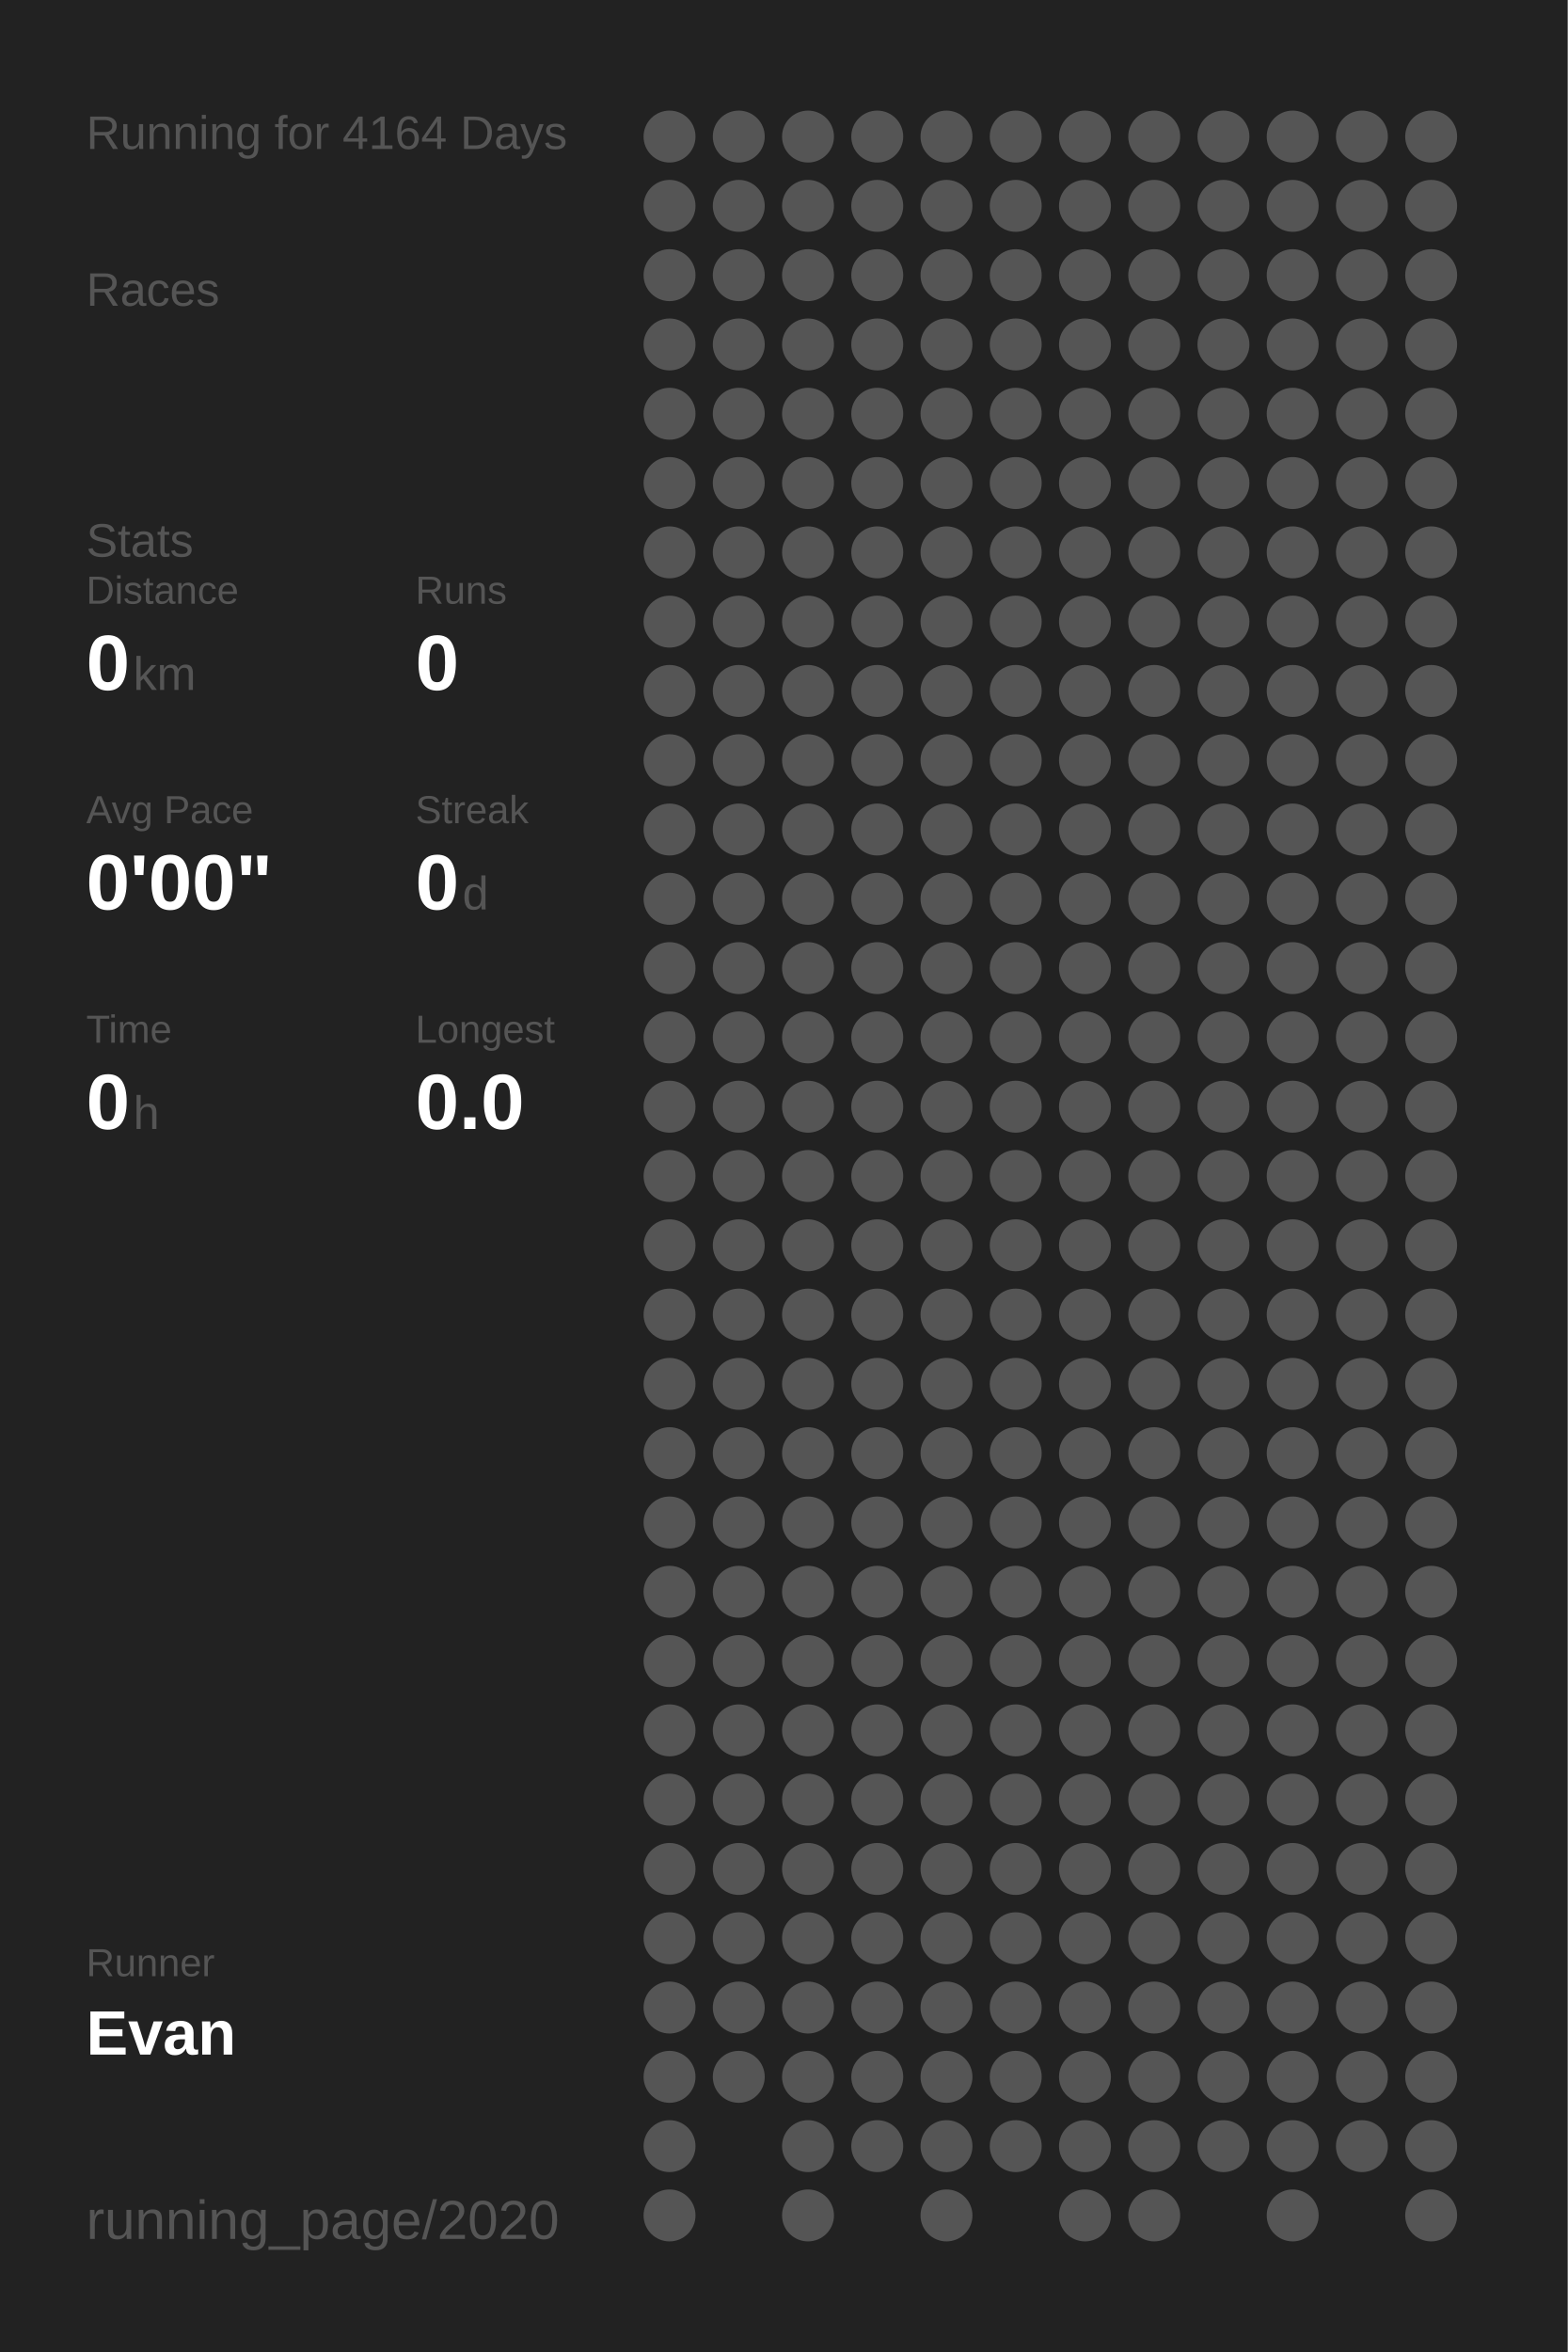
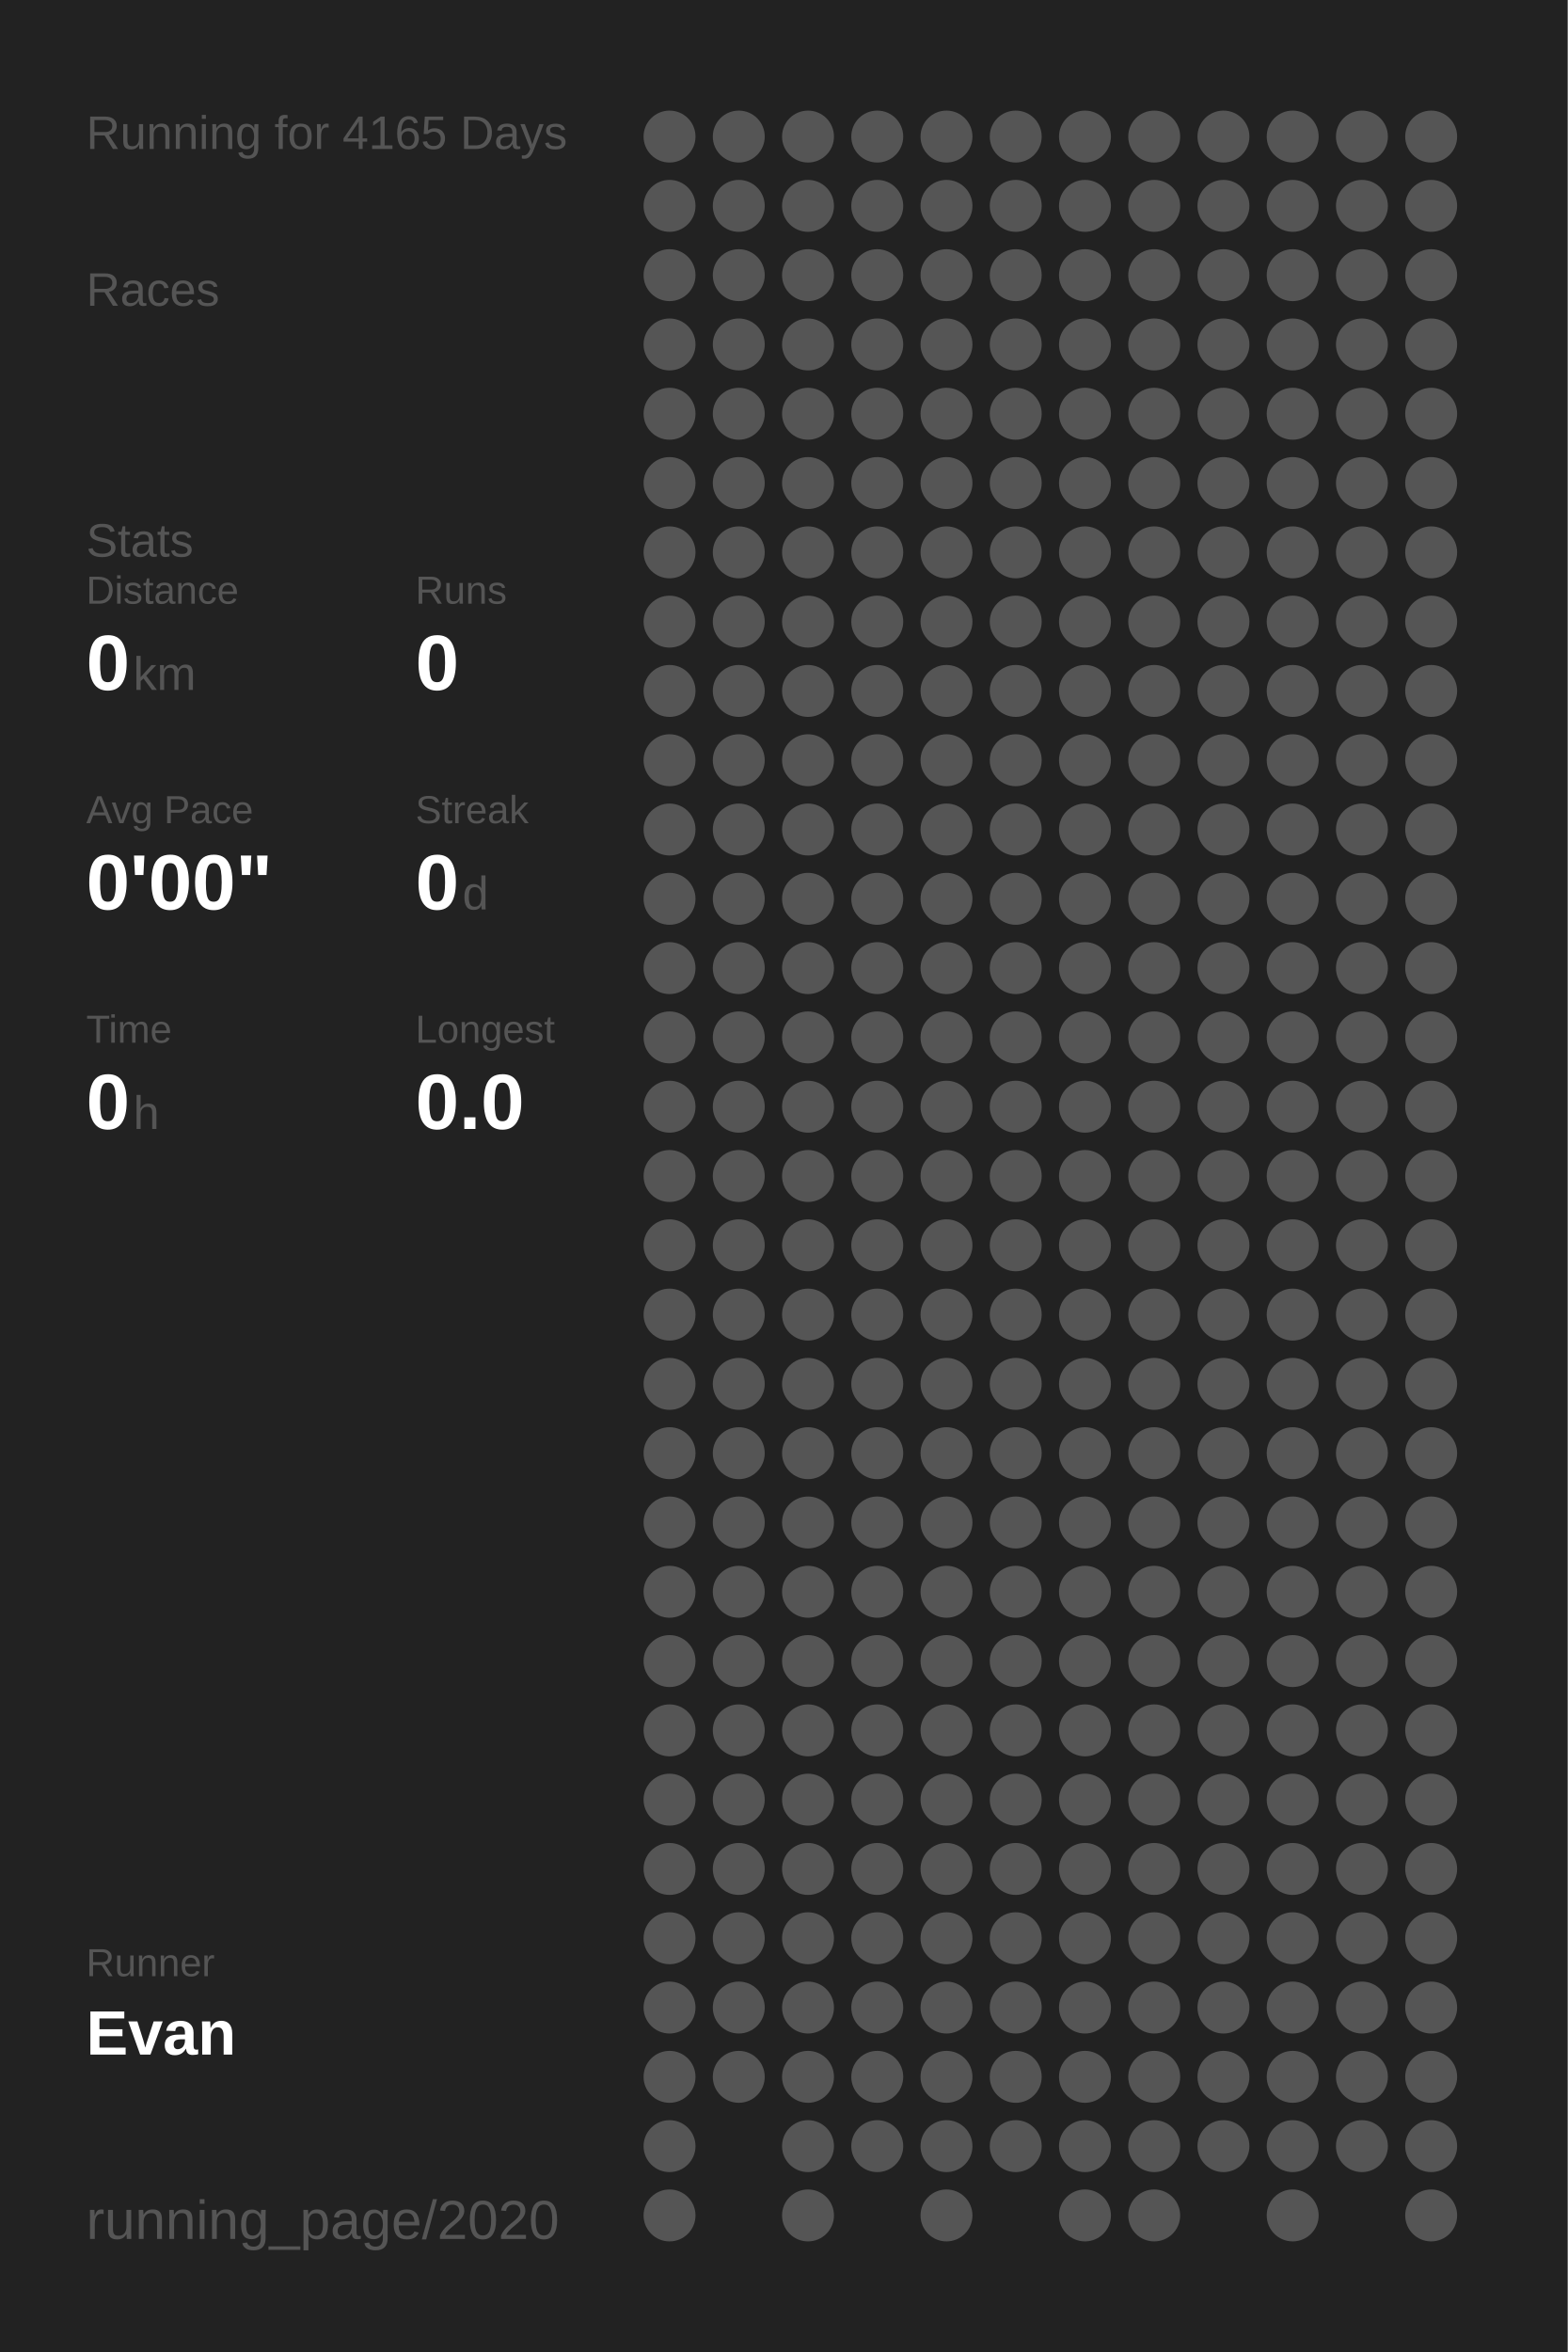
<svg xmlns="http://www.w3.org/2000/svg" baseProfile="full" height="300mm" version="1.1" viewBox="0,0,200,300" width="200mm">
  <defs />
  <rect fill="#222222" height="300" width="200" x="0" y="0" />
-   <text fill="#555555" style="font-size:6px; font-family:Arial;" x="11" y="19">Running for 4164 Days</text>
+   <text fill="#555555" style="font-size:6px; font-family:Arial;" x="11" y="19">Running for 4165 Days</text>
  <text fill="#555555" style="font-size:6px; font-family:Arial;" x="11" y="39">Races</text>
  <text fill="#555555" style="font-size:6px; font-family:Arial;" x="11" y="71">Stats</text>
  <text fill="#555555" style="font-size:5px; font-family:Arial;" x="11" y="77">Distance</text>
  <text fill="#FFFFFF" style="font-size:10px; font-family:Arial; font-weight:bold;" x="11" y="88">0</text>
  <text fill="#555555" style="font-size:6px; font-family:Arial;" x="17" y="88">km</text>
  <text fill="#555555" style="font-size:5px; font-family:Arial;" x="53" y="77">Runs</text>
  <text fill="#FFFFFF" style="font-size:10px; font-family:Arial; font-weight:bold;" x="53" y="88">0</text>
  <text fill="#555555" style="font-size:5px; font-family:Arial;" x="11" y="105">Avg Pace</text>
  <text fill="#FFFFFF" style="font-size:10px; font-family:Arial; font-weight:bold;" x="11" y="116">0'00"</text>
  <text fill="#555555" style="font-size:5px; font-family:Arial;" x="53" y="105">Streak</text>
  <text fill="#FFFFFF" style="font-size:10px; font-family:Arial; font-weight:bold;" x="53" y="116">0</text>
  <text fill="#555555" style="font-size:6px; font-family:Arial;" x="59" y="116">d</text>
  <text fill="#555555" style="font-size:5px; font-family:Arial;" x="11" y="133">Time</text>
  <text fill="#FFFFFF" style="font-size:10px; font-family:Arial; font-weight:bold;" x="11" y="144">0</text>
  <text fill="#555555" style="font-size:6px; font-family:Arial;" x="17" y="144">h</text>
  <text fill="#555555" style="font-size:5px; font-family:Arial;" x="53" y="133">Longest</text>
  <text fill="#FFFFFF" style="font-size:10px; font-family:Arial; font-weight:bold;" x="53" y="144">0.0</text>
  <text fill="#555555" style="font-size:5px; font-family:Arial;" x="11" y="252.065">Runner</text>
  <text fill="#FFFFFF" style="font-size:8px; font-family:Arial; font-weight:bold;" x="11" y="262.065">Evan</text>
  <text fill="#555555" style="font-size:7px; font-family:Arial;" x="11" y="285.581">running_page/2020</text>
  <circle cx="85.417" cy="17.419" fill="#555555" r="3.312" />
  <circle cx="85.417" cy="26.258" fill="#555555" r="3.312" />
  <circle cx="85.417" cy="35.097" fill="#555555" r="3.312" />
  <circle cx="85.417" cy="43.935" fill="#555555" r="3.312" />
  <circle cx="85.417" cy="52.774" fill="#555555" r="3.312" />
  <circle cx="85.417" cy="61.613" fill="#555555" r="3.312" />
  <circle cx="85.417" cy="70.452" fill="#555555" r="3.312" />
  <circle cx="85.417" cy="79.29" fill="#555555" r="3.312" />
  <circle cx="85.417" cy="88.129" fill="#555555" r="3.312" />
  <circle cx="85.417" cy="96.968" fill="#555555" r="3.312" />
  <circle cx="85.417" cy="105.806" fill="#555555" r="3.312" />
  <circle cx="85.417" cy="114.645" fill="#555555" r="3.312" />
  <circle cx="85.417" cy="123.484" fill="#555555" r="3.312" />
  <circle cx="85.417" cy="132.323" fill="#555555" r="3.312" />
  <circle cx="85.417" cy="141.161" fill="#555555" r="3.312" />
  <circle cx="85.417" cy="150" fill="#555555" r="3.312" />
  <circle cx="85.417" cy="158.839" fill="#555555" r="3.312" />
  <circle cx="85.417" cy="167.677" fill="#555555" r="3.312" />
  <circle cx="85.417" cy="176.516" fill="#555555" r="3.312" />
  <circle cx="85.417" cy="185.355" fill="#555555" r="3.312" />
  <circle cx="85.417" cy="194.194" fill="#555555" r="3.312" />
  <circle cx="85.417" cy="203.032" fill="#555555" r="3.312" />
  <circle cx="85.417" cy="211.871" fill="#555555" r="3.312" />
  <circle cx="85.417" cy="220.71" fill="#555555" r="3.312" />
  <circle cx="85.417" cy="229.548" fill="#555555" r="3.312" />
  <circle cx="85.417" cy="238.387" fill="#555555" r="3.312" />
  <circle cx="85.417" cy="247.226" fill="#555555" r="3.312" />
  <circle cx="85.417" cy="256.065" fill="#555555" r="3.312" />
  <circle cx="85.417" cy="264.903" fill="#555555" r="3.312" />
  <circle cx="85.417" cy="273.742" fill="#555555" r="3.312" />
  <circle cx="85.417" cy="282.581" fill="#555555" r="3.312" />
  <circle cx="94.25" cy="17.419" fill="#555555" r="3.312" />
  <circle cx="94.25" cy="26.258" fill="#555555" r="3.312" />
  <circle cx="94.25" cy="35.097" fill="#555555" r="3.312" />
  <circle cx="94.25" cy="43.935" fill="#555555" r="3.312" />
  <circle cx="94.25" cy="52.774" fill="#555555" r="3.312" />
  <circle cx="94.25" cy="61.613" fill="#555555" r="3.312" />
  <circle cx="94.25" cy="70.452" fill="#555555" r="3.312" />
  <circle cx="94.25" cy="79.29" fill="#555555" r="3.312" />
  <circle cx="94.25" cy="88.129" fill="#555555" r="3.312" />
  <circle cx="94.25" cy="96.968" fill="#555555" r="3.312" />
  <circle cx="94.25" cy="105.806" fill="#555555" r="3.312" />
  <circle cx="94.25" cy="114.645" fill="#555555" r="3.312" />
  <circle cx="94.25" cy="123.484" fill="#555555" r="3.312" />
  <circle cx="94.25" cy="132.323" fill="#555555" r="3.312" />
  <circle cx="94.25" cy="141.161" fill="#555555" r="3.312" />
  <circle cx="94.25" cy="150" fill="#555555" r="3.312" />
  <circle cx="94.25" cy="158.839" fill="#555555" r="3.312" />
  <circle cx="94.25" cy="167.677" fill="#555555" r="3.312" />
  <circle cx="94.25" cy="176.516" fill="#555555" r="3.312" />
  <circle cx="94.25" cy="185.355" fill="#555555" r="3.312" />
  <circle cx="94.25" cy="194.194" fill="#555555" r="3.312" />
  <circle cx="94.25" cy="203.032" fill="#555555" r="3.312" />
  <circle cx="94.25" cy="211.871" fill="#555555" r="3.312" />
  <circle cx="94.25" cy="220.71" fill="#555555" r="3.312" />
  <circle cx="94.25" cy="229.548" fill="#555555" r="3.312" />
  <circle cx="94.25" cy="238.387" fill="#555555" r="3.312" />
  <circle cx="94.25" cy="247.226" fill="#555555" r="3.312" />
  <circle cx="94.25" cy="256.065" fill="#555555" r="3.312" />
  <circle cx="94.25" cy="264.903" fill="#555555" r="3.312" />
  <circle cx="103.083" cy="17.419" fill="#555555" r="3.312" />
  <circle cx="103.083" cy="26.258" fill="#555555" r="3.312" />
  <circle cx="103.083" cy="35.097" fill="#555555" r="3.312" />
  <circle cx="103.083" cy="43.935" fill="#555555" r="3.312" />
  <circle cx="103.083" cy="52.774" fill="#555555" r="3.312" />
  <circle cx="103.083" cy="61.613" fill="#555555" r="3.312" />
  <circle cx="103.083" cy="70.452" fill="#555555" r="3.312" />
  <circle cx="103.083" cy="79.29" fill="#555555" r="3.312" />
  <circle cx="103.083" cy="88.129" fill="#555555" r="3.312" />
  <circle cx="103.083" cy="96.968" fill="#555555" r="3.312" />
  <circle cx="103.083" cy="105.806" fill="#555555" r="3.312" />
  <circle cx="103.083" cy="114.645" fill="#555555" r="3.312" />
  <circle cx="103.083" cy="123.484" fill="#555555" r="3.312" />
  <circle cx="103.083" cy="132.323" fill="#555555" r="3.312" />
  <circle cx="103.083" cy="141.161" fill="#555555" r="3.312" />
  <circle cx="103.083" cy="150" fill="#555555" r="3.312" />
  <circle cx="103.083" cy="158.839" fill="#555555" r="3.312" />
  <circle cx="103.083" cy="167.677" fill="#555555" r="3.312" />
  <circle cx="103.083" cy="176.516" fill="#555555" r="3.312" />
  <circle cx="103.083" cy="185.355" fill="#555555" r="3.312" />
  <circle cx="103.083" cy="194.194" fill="#555555" r="3.312" />
  <circle cx="103.083" cy="203.032" fill="#555555" r="3.312" />
  <circle cx="103.083" cy="211.871" fill="#555555" r="3.312" />
  <circle cx="103.083" cy="220.71" fill="#555555" r="3.312" />
  <circle cx="103.083" cy="229.548" fill="#555555" r="3.312" />
  <circle cx="103.083" cy="238.387" fill="#555555" r="3.312" />
  <circle cx="103.083" cy="247.226" fill="#555555" r="3.312" />
  <circle cx="103.083" cy="256.065" fill="#555555" r="3.312" />
  <circle cx="103.083" cy="264.903" fill="#555555" r="3.312" />
  <circle cx="103.083" cy="273.742" fill="#555555" r="3.312" />
  <circle cx="103.083" cy="282.581" fill="#555555" r="3.312" />
  <circle cx="111.917" cy="17.419" fill="#555555" r="3.312" />
  <circle cx="111.917" cy="26.258" fill="#555555" r="3.312" />
  <circle cx="111.917" cy="35.097" fill="#555555" r="3.312" />
  <circle cx="111.917" cy="43.935" fill="#555555" r="3.312" />
  <circle cx="111.917" cy="52.774" fill="#555555" r="3.312" />
  <circle cx="111.917" cy="61.613" fill="#555555" r="3.312" />
  <circle cx="111.917" cy="70.452" fill="#555555" r="3.312" />
  <circle cx="111.917" cy="79.29" fill="#555555" r="3.312" />
  <circle cx="111.917" cy="88.129" fill="#555555" r="3.312" />
  <circle cx="111.917" cy="96.968" fill="#555555" r="3.312" />
  <circle cx="111.917" cy="105.806" fill="#555555" r="3.312" />
  <circle cx="111.917" cy="114.645" fill="#555555" r="3.312" />
  <circle cx="111.917" cy="123.484" fill="#555555" r="3.312" />
  <circle cx="111.917" cy="132.323" fill="#555555" r="3.312" />
  <circle cx="111.917" cy="141.161" fill="#555555" r="3.312" />
  <circle cx="111.917" cy="150" fill="#555555" r="3.312" />
  <circle cx="111.917" cy="158.839" fill="#555555" r="3.312" />
  <circle cx="111.917" cy="167.677" fill="#555555" r="3.312" />
  <circle cx="111.917" cy="176.516" fill="#555555" r="3.312" />
  <circle cx="111.917" cy="185.355" fill="#555555" r="3.312" />
  <circle cx="111.917" cy="194.194" fill="#555555" r="3.312" />
  <circle cx="111.917" cy="203.032" fill="#555555" r="3.312" />
  <circle cx="111.917" cy="211.871" fill="#555555" r="3.312" />
  <circle cx="111.917" cy="220.71" fill="#555555" r="3.312" />
  <circle cx="111.917" cy="229.548" fill="#555555" r="3.312" />
  <circle cx="111.917" cy="238.387" fill="#555555" r="3.312" />
  <circle cx="111.917" cy="247.226" fill="#555555" r="3.312" />
  <circle cx="111.917" cy="256.065" fill="#555555" r="3.312" />
  <circle cx="111.917" cy="264.903" fill="#555555" r="3.312" />
  <circle cx="111.917" cy="273.742" fill="#555555" r="3.312" />
  <circle cx="120.75" cy="17.419" fill="#555555" r="3.312" />
  <circle cx="120.75" cy="26.258" fill="#555555" r="3.312" />
  <circle cx="120.75" cy="35.097" fill="#555555" r="3.312" />
  <circle cx="120.75" cy="43.935" fill="#555555" r="3.312" />
  <circle cx="120.75" cy="52.774" fill="#555555" r="3.312" />
  <circle cx="120.75" cy="61.613" fill="#555555" r="3.312" />
  <circle cx="120.75" cy="70.452" fill="#555555" r="3.312" />
  <circle cx="120.75" cy="79.29" fill="#555555" r="3.312" />
  <circle cx="120.75" cy="88.129" fill="#555555" r="3.312" />
  <circle cx="120.75" cy="96.968" fill="#555555" r="3.312" />
  <circle cx="120.75" cy="105.806" fill="#555555" r="3.312" />
  <circle cx="120.75" cy="114.645" fill="#555555" r="3.312" />
  <circle cx="120.75" cy="123.484" fill="#555555" r="3.312" />
  <circle cx="120.75" cy="132.323" fill="#555555" r="3.312" />
  <circle cx="120.75" cy="141.161" fill="#555555" r="3.312" />
  <circle cx="120.75" cy="150" fill="#555555" r="3.312" />
  <circle cx="120.75" cy="158.839" fill="#555555" r="3.312" />
  <circle cx="120.75" cy="167.677" fill="#555555" r="3.312" />
  <circle cx="120.75" cy="176.516" fill="#555555" r="3.312" />
  <circle cx="120.75" cy="185.355" fill="#555555" r="3.312" />
  <circle cx="120.75" cy="194.194" fill="#555555" r="3.312" />
  <circle cx="120.75" cy="203.032" fill="#555555" r="3.312" />
  <circle cx="120.75" cy="211.871" fill="#555555" r="3.312" />
  <circle cx="120.75" cy="220.71" fill="#555555" r="3.312" />
  <circle cx="120.75" cy="229.548" fill="#555555" r="3.312" />
  <circle cx="120.75" cy="238.387" fill="#555555" r="3.312" />
  <circle cx="120.75" cy="247.226" fill="#555555" r="3.312" />
  <circle cx="120.75" cy="256.065" fill="#555555" r="3.312" />
  <circle cx="120.75" cy="264.903" fill="#555555" r="3.312" />
  <circle cx="120.75" cy="273.742" fill="#555555" r="3.312" />
  <circle cx="120.75" cy="282.581" fill="#555555" r="3.312" />
  <circle cx="129.583" cy="17.419" fill="#555555" r="3.312" />
  <circle cx="129.583" cy="26.258" fill="#555555" r="3.312" />
  <circle cx="129.583" cy="35.097" fill="#555555" r="3.312" />
  <circle cx="129.583" cy="43.935" fill="#555555" r="3.312" />
  <circle cx="129.583" cy="52.774" fill="#555555" r="3.312" />
  <circle cx="129.583" cy="61.613" fill="#555555" r="3.312" />
  <circle cx="129.583" cy="70.452" fill="#555555" r="3.312" />
  <circle cx="129.583" cy="79.29" fill="#555555" r="3.312" />
  <circle cx="129.583" cy="88.129" fill="#555555" r="3.312" />
  <circle cx="129.583" cy="96.968" fill="#555555" r="3.312" />
  <circle cx="129.583" cy="105.806" fill="#555555" r="3.312" />
  <circle cx="129.583" cy="114.645" fill="#555555" r="3.312" />
  <circle cx="129.583" cy="123.484" fill="#555555" r="3.312" />
  <circle cx="129.583" cy="132.323" fill="#555555" r="3.312" />
  <circle cx="129.583" cy="141.161" fill="#555555" r="3.312" />
  <circle cx="129.583" cy="150" fill="#555555" r="3.312" />
  <circle cx="129.583" cy="158.839" fill="#555555" r="3.312" />
  <circle cx="129.583" cy="167.677" fill="#555555" r="3.312" />
  <circle cx="129.583" cy="176.516" fill="#555555" r="3.312" />
  <circle cx="129.583" cy="185.355" fill="#555555" r="3.312" />
  <circle cx="129.583" cy="194.194" fill="#555555" r="3.312" />
  <circle cx="129.583" cy="203.032" fill="#555555" r="3.312" />
  <circle cx="129.583" cy="211.871" fill="#555555" r="3.312" />
  <circle cx="129.583" cy="220.71" fill="#555555" r="3.312" />
  <circle cx="129.583" cy="229.548" fill="#555555" r="3.312" />
  <circle cx="129.583" cy="238.387" fill="#555555" r="3.312" />
  <circle cx="129.583" cy="247.226" fill="#555555" r="3.312" />
  <circle cx="129.583" cy="256.065" fill="#555555" r="3.312" />
  <circle cx="129.583" cy="264.903" fill="#555555" r="3.312" />
  <circle cx="129.583" cy="273.742" fill="#555555" r="3.312" />
  <circle cx="138.417" cy="17.419" fill="#555555" r="3.312" />
  <circle cx="138.417" cy="26.258" fill="#555555" r="3.312" />
  <circle cx="138.417" cy="35.097" fill="#555555" r="3.312" />
  <circle cx="138.417" cy="43.935" fill="#555555" r="3.312" />
  <circle cx="138.417" cy="52.774" fill="#555555" r="3.312" />
  <circle cx="138.417" cy="61.613" fill="#555555" r="3.312" />
  <circle cx="138.417" cy="70.452" fill="#555555" r="3.312" />
  <circle cx="138.417" cy="79.29" fill="#555555" r="3.312" />
  <circle cx="138.417" cy="88.129" fill="#555555" r="3.312" />
  <circle cx="138.417" cy="96.968" fill="#555555" r="3.312" />
  <circle cx="138.417" cy="105.806" fill="#555555" r="3.312" />
  <circle cx="138.417" cy="114.645" fill="#555555" r="3.312" />
  <circle cx="138.417" cy="123.484" fill="#555555" r="3.312" />
  <circle cx="138.417" cy="132.323" fill="#555555" r="3.312" />
  <circle cx="138.417" cy="141.161" fill="#555555" r="3.312" />
  <circle cx="138.417" cy="150" fill="#555555" r="3.312" />
  <circle cx="138.417" cy="158.839" fill="#555555" r="3.312" />
  <circle cx="138.417" cy="167.677" fill="#555555" r="3.312" />
  <circle cx="138.417" cy="176.516" fill="#555555" r="3.312" />
  <circle cx="138.417" cy="185.355" fill="#555555" r="3.312" />
  <circle cx="138.417" cy="194.194" fill="#555555" r="3.312" />
  <circle cx="138.417" cy="203.032" fill="#555555" r="3.312" />
  <circle cx="138.417" cy="211.871" fill="#555555" r="3.312" />
  <circle cx="138.417" cy="220.71" fill="#555555" r="3.312" />
  <circle cx="138.417" cy="229.548" fill="#555555" r="3.312" />
  <circle cx="138.417" cy="238.387" fill="#555555" r="3.312" />
  <circle cx="138.417" cy="247.226" fill="#555555" r="3.312" />
  <circle cx="138.417" cy="256.065" fill="#555555" r="3.312" />
  <circle cx="138.417" cy="264.903" fill="#555555" r="3.312" />
  <circle cx="138.417" cy="273.742" fill="#555555" r="3.312" />
  <circle cx="138.417" cy="282.581" fill="#555555" r="3.312" />
  <circle cx="147.25" cy="17.419" fill="#555555" r="3.312" />
  <circle cx="147.25" cy="26.258" fill="#555555" r="3.312" />
  <circle cx="147.25" cy="35.097" fill="#555555" r="3.312" />
  <circle cx="147.25" cy="43.935" fill="#555555" r="3.312" />
  <circle cx="147.25" cy="52.774" fill="#555555" r="3.312" />
  <circle cx="147.25" cy="61.613" fill="#555555" r="3.312" />
  <circle cx="147.25" cy="70.452" fill="#555555" r="3.312" />
  <circle cx="147.25" cy="79.29" fill="#555555" r="3.312" />
  <circle cx="147.25" cy="88.129" fill="#555555" r="3.312" />
  <circle cx="147.25" cy="96.968" fill="#555555" r="3.312" />
  <circle cx="147.25" cy="105.806" fill="#555555" r="3.312" />
  <circle cx="147.25" cy="114.645" fill="#555555" r="3.312" />
  <circle cx="147.25" cy="123.484" fill="#555555" r="3.312" />
  <circle cx="147.25" cy="132.323" fill="#555555" r="3.312" />
  <circle cx="147.25" cy="141.161" fill="#555555" r="3.312" />
  <circle cx="147.25" cy="150" fill="#555555" r="3.312" />
  <circle cx="147.25" cy="158.839" fill="#555555" r="3.312" />
  <circle cx="147.25" cy="167.677" fill="#555555" r="3.312" />
  <circle cx="147.25" cy="176.516" fill="#555555" r="3.312" />
  <circle cx="147.25" cy="185.355" fill="#555555" r="3.312" />
  <circle cx="147.25" cy="194.194" fill="#555555" r="3.312" />
  <circle cx="147.25" cy="203.032" fill="#555555" r="3.312" />
  <circle cx="147.25" cy="211.871" fill="#555555" r="3.312" />
  <circle cx="147.25" cy="220.71" fill="#555555" r="3.312" />
  <circle cx="147.25" cy="229.548" fill="#555555" r="3.312" />
  <circle cx="147.25" cy="238.387" fill="#555555" r="3.312" />
  <circle cx="147.25" cy="247.226" fill="#555555" r="3.312" />
  <circle cx="147.25" cy="256.065" fill="#555555" r="3.312" />
  <circle cx="147.25" cy="264.903" fill="#555555" r="3.312" />
  <circle cx="147.25" cy="273.742" fill="#555555" r="3.312" />
  <circle cx="147.25" cy="282.581" fill="#555555" r="3.312" />
  <circle cx="156.083" cy="17.419" fill="#555555" r="3.312" />
  <circle cx="156.083" cy="26.258" fill="#555555" r="3.312" />
  <circle cx="156.083" cy="35.097" fill="#555555" r="3.312" />
  <circle cx="156.083" cy="43.935" fill="#555555" r="3.312" />
  <circle cx="156.083" cy="52.774" fill="#555555" r="3.312" />
  <circle cx="156.083" cy="61.613" fill="#555555" r="3.312" />
  <circle cx="156.083" cy="70.452" fill="#555555" r="3.312" />
  <circle cx="156.083" cy="79.29" fill="#555555" r="3.312" />
  <circle cx="156.083" cy="88.129" fill="#555555" r="3.312" />
  <circle cx="156.083" cy="96.968" fill="#555555" r="3.312" />
  <circle cx="156.083" cy="105.806" fill="#555555" r="3.312" />
  <circle cx="156.083" cy="114.645" fill="#555555" r="3.312" />
  <circle cx="156.083" cy="123.484" fill="#555555" r="3.312" />
  <circle cx="156.083" cy="132.323" fill="#555555" r="3.312" />
  <circle cx="156.083" cy="141.161" fill="#555555" r="3.312" />
  <circle cx="156.083" cy="150" fill="#555555" r="3.312" />
  <circle cx="156.083" cy="158.839" fill="#555555" r="3.312" />
  <circle cx="156.083" cy="167.677" fill="#555555" r="3.312" />
  <circle cx="156.083" cy="176.516" fill="#555555" r="3.312" />
  <circle cx="156.083" cy="185.355" fill="#555555" r="3.312" />
  <circle cx="156.083" cy="194.194" fill="#555555" r="3.312" />
  <circle cx="156.083" cy="203.032" fill="#555555" r="3.312" />
  <circle cx="156.083" cy="211.871" fill="#555555" r="3.312" />
  <circle cx="156.083" cy="220.71" fill="#555555" r="3.312" />
  <circle cx="156.083" cy="229.548" fill="#555555" r="3.312" />
  <circle cx="156.083" cy="238.387" fill="#555555" r="3.312" />
  <circle cx="156.083" cy="247.226" fill="#555555" r="3.312" />
  <circle cx="156.083" cy="256.065" fill="#555555" r="3.312" />
  <circle cx="156.083" cy="264.903" fill="#555555" r="3.312" />
  <circle cx="156.083" cy="273.742" fill="#555555" r="3.312" />
  <circle cx="164.917" cy="17.419" fill="#555555" r="3.312" />
  <circle cx="164.917" cy="26.258" fill="#555555" r="3.312" />
  <circle cx="164.917" cy="35.097" fill="#555555" r="3.312" />
  <circle cx="164.917" cy="43.935" fill="#555555" r="3.312" />
  <circle cx="164.917" cy="52.774" fill="#555555" r="3.312" />
  <circle cx="164.917" cy="61.613" fill="#555555" r="3.312" />
  <circle cx="164.917" cy="70.452" fill="#555555" r="3.312" />
  <circle cx="164.917" cy="79.29" fill="#555555" r="3.312" />
  <circle cx="164.917" cy="88.129" fill="#555555" r="3.312" />
  <circle cx="164.917" cy="96.968" fill="#555555" r="3.312" />
  <circle cx="164.917" cy="105.806" fill="#555555" r="3.312" />
  <circle cx="164.917" cy="114.645" fill="#555555" r="3.312" />
  <circle cx="164.917" cy="123.484" fill="#555555" r="3.312" />
  <circle cx="164.917" cy="132.323" fill="#555555" r="3.312" />
  <circle cx="164.917" cy="141.161" fill="#555555" r="3.312" />
  <circle cx="164.917" cy="150" fill="#555555" r="3.312" />
  <circle cx="164.917" cy="158.839" fill="#555555" r="3.312" />
  <circle cx="164.917" cy="167.677" fill="#555555" r="3.312" />
  <circle cx="164.917" cy="176.516" fill="#555555" r="3.312" />
  <circle cx="164.917" cy="185.355" fill="#555555" r="3.312" />
  <circle cx="164.917" cy="194.194" fill="#555555" r="3.312" />
  <circle cx="164.917" cy="203.032" fill="#555555" r="3.312" />
  <circle cx="164.917" cy="211.871" fill="#555555" r="3.312" />
  <circle cx="164.917" cy="220.71" fill="#555555" r="3.312" />
  <circle cx="164.917" cy="229.548" fill="#555555" r="3.312" />
  <circle cx="164.917" cy="238.387" fill="#555555" r="3.312" />
  <circle cx="164.917" cy="247.226" fill="#555555" r="3.312" />
  <circle cx="164.917" cy="256.065" fill="#555555" r="3.312" />
  <circle cx="164.917" cy="264.903" fill="#555555" r="3.312" />
  <circle cx="164.917" cy="273.742" fill="#555555" r="3.312" />
  <circle cx="164.917" cy="282.581" fill="#555555" r="3.312" />
  <circle cx="173.75" cy="17.419" fill="#555555" r="3.312" />
  <circle cx="173.75" cy="26.258" fill="#555555" r="3.312" />
  <circle cx="173.75" cy="35.097" fill="#555555" r="3.312" />
  <circle cx="173.75" cy="43.935" fill="#555555" r="3.312" />
  <circle cx="173.75" cy="52.774" fill="#555555" r="3.312" />
  <circle cx="173.75" cy="61.613" fill="#555555" r="3.312" />
  <circle cx="173.75" cy="70.452" fill="#555555" r="3.312" />
  <circle cx="173.75" cy="79.29" fill="#555555" r="3.312" />
  <circle cx="173.75" cy="88.129" fill="#555555" r="3.312" />
  <circle cx="173.75" cy="96.968" fill="#555555" r="3.312" />
  <circle cx="173.75" cy="105.806" fill="#555555" r="3.312" />
  <circle cx="173.75" cy="114.645" fill="#555555" r="3.312" />
  <circle cx="173.75" cy="123.484" fill="#555555" r="3.312" />
  <circle cx="173.75" cy="132.323" fill="#555555" r="3.312" />
  <circle cx="173.75" cy="141.161" fill="#555555" r="3.312" />
  <circle cx="173.75" cy="150" fill="#555555" r="3.312" />
  <circle cx="173.75" cy="158.839" fill="#555555" r="3.312" />
  <circle cx="173.75" cy="167.677" fill="#555555" r="3.312" />
  <circle cx="173.75" cy="176.516" fill="#555555" r="3.312" />
  <circle cx="173.75" cy="185.355" fill="#555555" r="3.312" />
  <circle cx="173.75" cy="194.194" fill="#555555" r="3.312" />
  <circle cx="173.75" cy="203.032" fill="#555555" r="3.312" />
  <circle cx="173.75" cy="211.871" fill="#555555" r="3.312" />
  <circle cx="173.75" cy="220.71" fill="#555555" r="3.312" />
  <circle cx="173.75" cy="229.548" fill="#555555" r="3.312" />
  <circle cx="173.75" cy="238.387" fill="#555555" r="3.312" />
  <circle cx="173.75" cy="247.226" fill="#555555" r="3.312" />
  <circle cx="173.75" cy="256.065" fill="#555555" r="3.312" />
  <circle cx="173.75" cy="264.903" fill="#555555" r="3.312" />
  <circle cx="173.75" cy="273.742" fill="#555555" r="3.312" />
  <circle cx="182.583" cy="17.419" fill="#555555" r="3.312" />
  <circle cx="182.583" cy="26.258" fill="#555555" r="3.312" />
  <circle cx="182.583" cy="35.097" fill="#555555" r="3.312" />
  <circle cx="182.583" cy="43.935" fill="#555555" r="3.312" />
  <circle cx="182.583" cy="52.774" fill="#555555" r="3.312" />
  <circle cx="182.583" cy="61.613" fill="#555555" r="3.312" />
  <circle cx="182.583" cy="70.452" fill="#555555" r="3.312" />
  <circle cx="182.583" cy="79.29" fill="#555555" r="3.312" />
  <circle cx="182.583" cy="88.129" fill="#555555" r="3.312" />
  <circle cx="182.583" cy="96.968" fill="#555555" r="3.312" />
  <circle cx="182.583" cy="105.806" fill="#555555" r="3.312" />
  <circle cx="182.583" cy="114.645" fill="#555555" r="3.312" />
  <circle cx="182.583" cy="123.484" fill="#555555" r="3.312" />
  <circle cx="182.583" cy="132.323" fill="#555555" r="3.312" />
  <circle cx="182.583" cy="141.161" fill="#555555" r="3.312" />
  <circle cx="182.583" cy="150" fill="#555555" r="3.312" />
  <circle cx="182.583" cy="158.839" fill="#555555" r="3.312" />
  <circle cx="182.583" cy="167.677" fill="#555555" r="3.312" />
  <circle cx="182.583" cy="176.516" fill="#555555" r="3.312" />
  <circle cx="182.583" cy="185.355" fill="#555555" r="3.312" />
  <circle cx="182.583" cy="194.194" fill="#555555" r="3.312" />
  <circle cx="182.583" cy="203.032" fill="#555555" r="3.312" />
  <circle cx="182.583" cy="211.871" fill="#555555" r="3.312" />
  <circle cx="182.583" cy="220.71" fill="#555555" r="3.312" />
  <circle cx="182.583" cy="229.548" fill="#555555" r="3.312" />
  <circle cx="182.583" cy="238.387" fill="#555555" r="3.312" />
  <circle cx="182.583" cy="247.226" fill="#555555" r="3.312" />
  <circle cx="182.583" cy="256.065" fill="#555555" r="3.312" />
  <circle cx="182.583" cy="264.903" fill="#555555" r="3.312" />
  <circle cx="182.583" cy="273.742" fill="#555555" r="3.312" />
  <circle cx="182.583" cy="282.581" fill="#555555" r="3.312" />
</svg>
